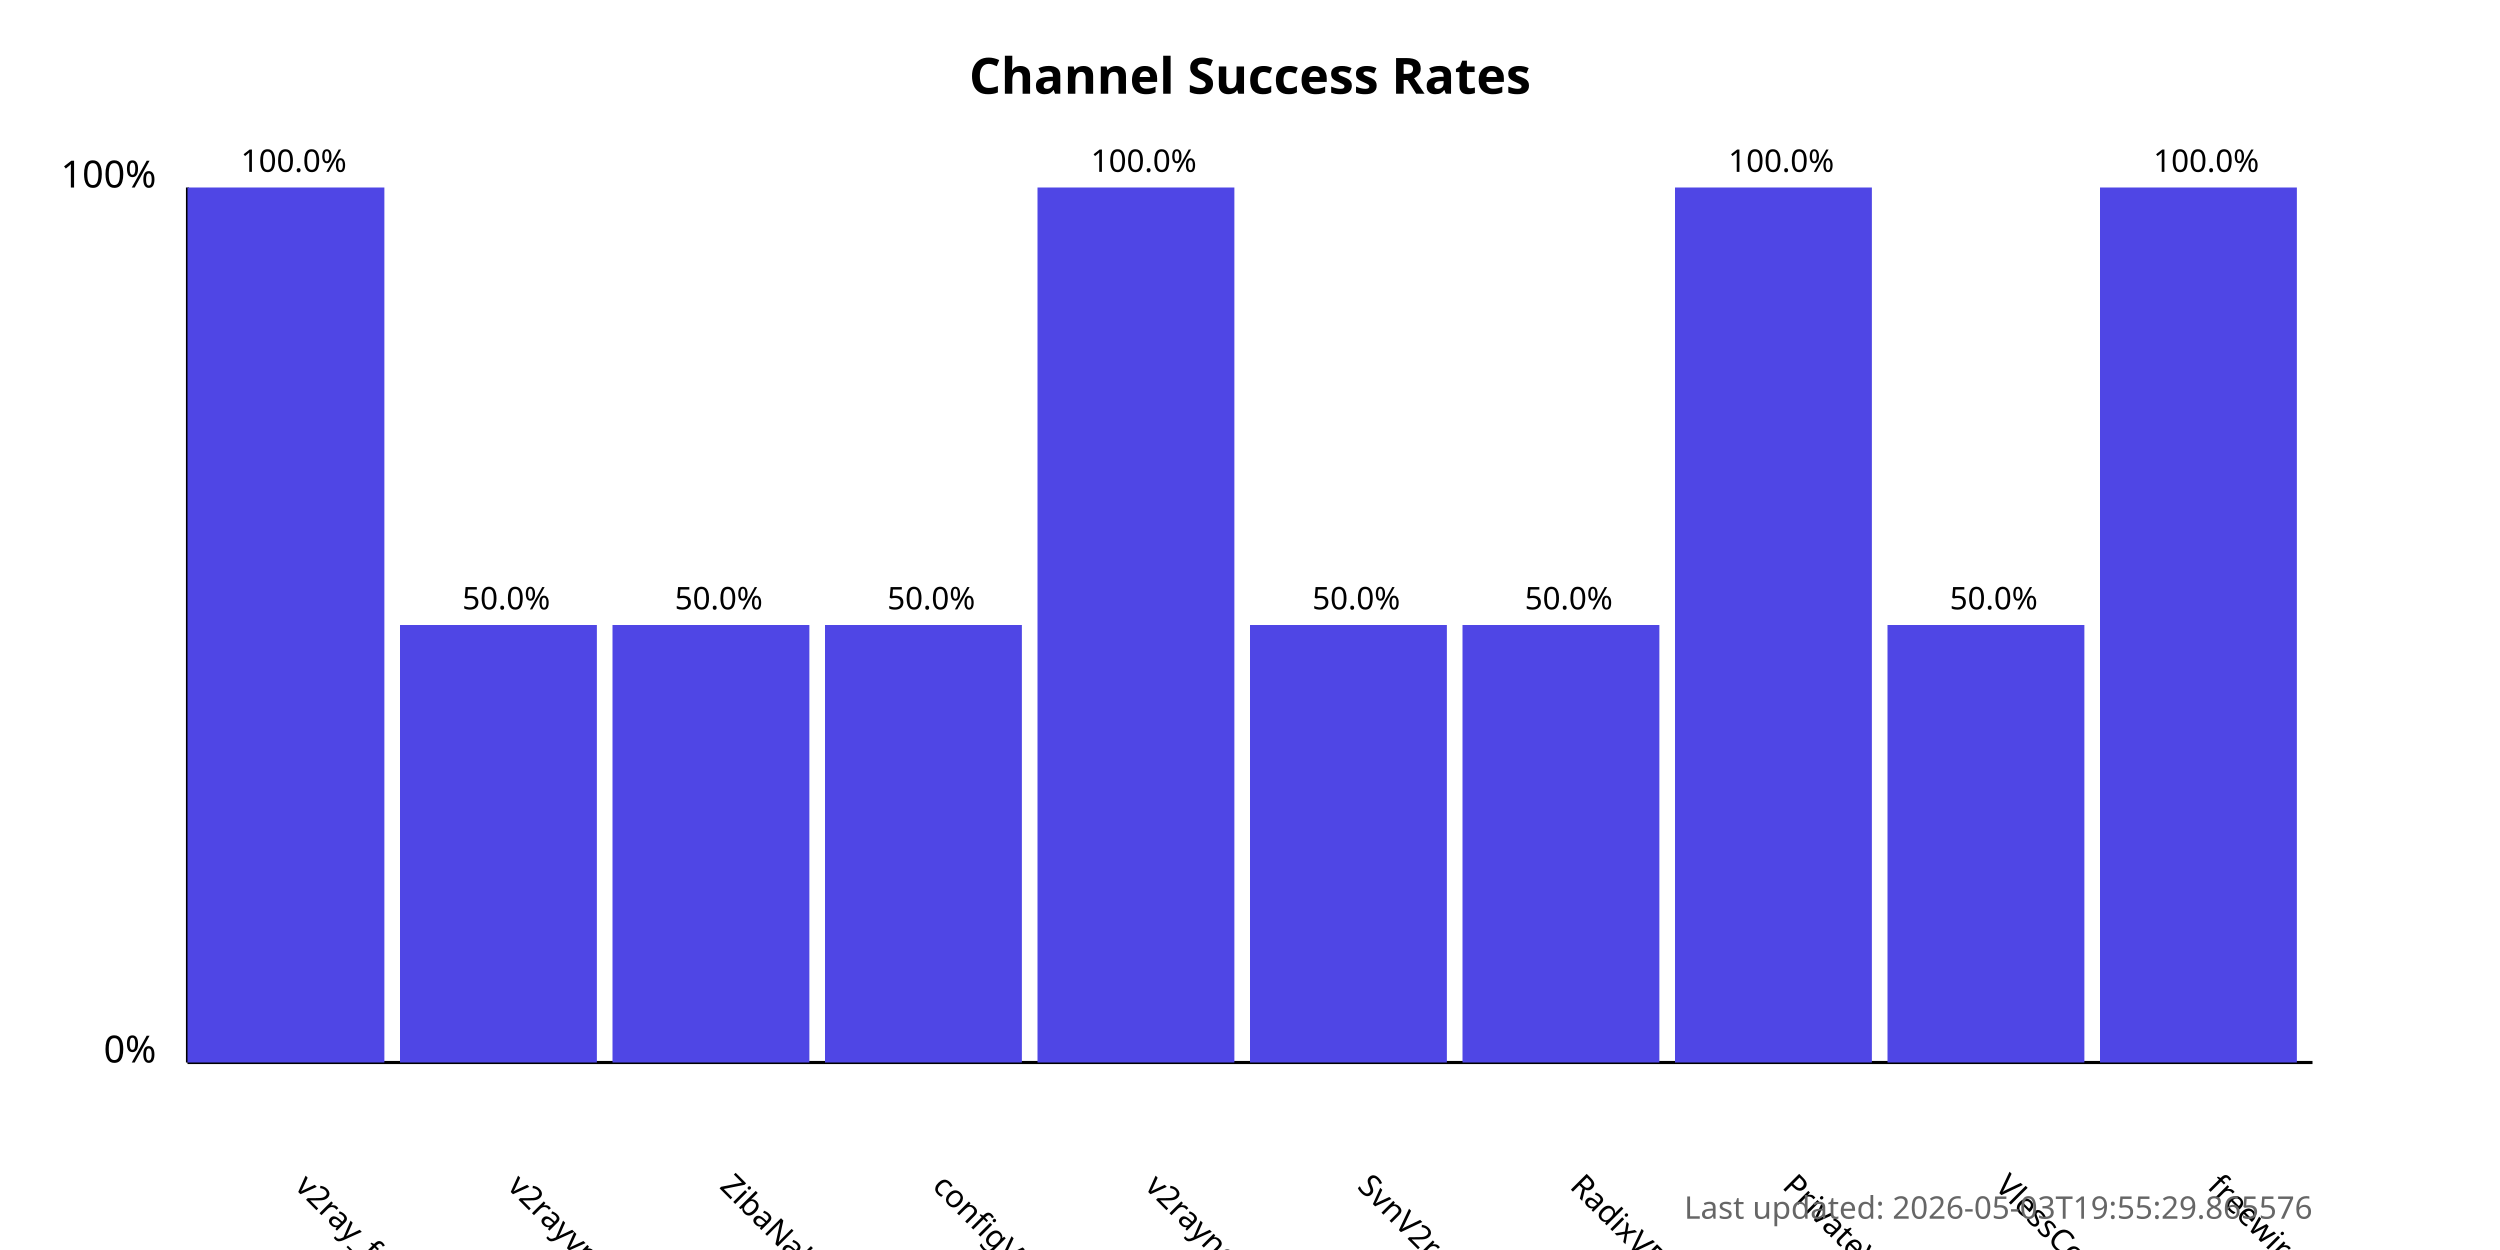
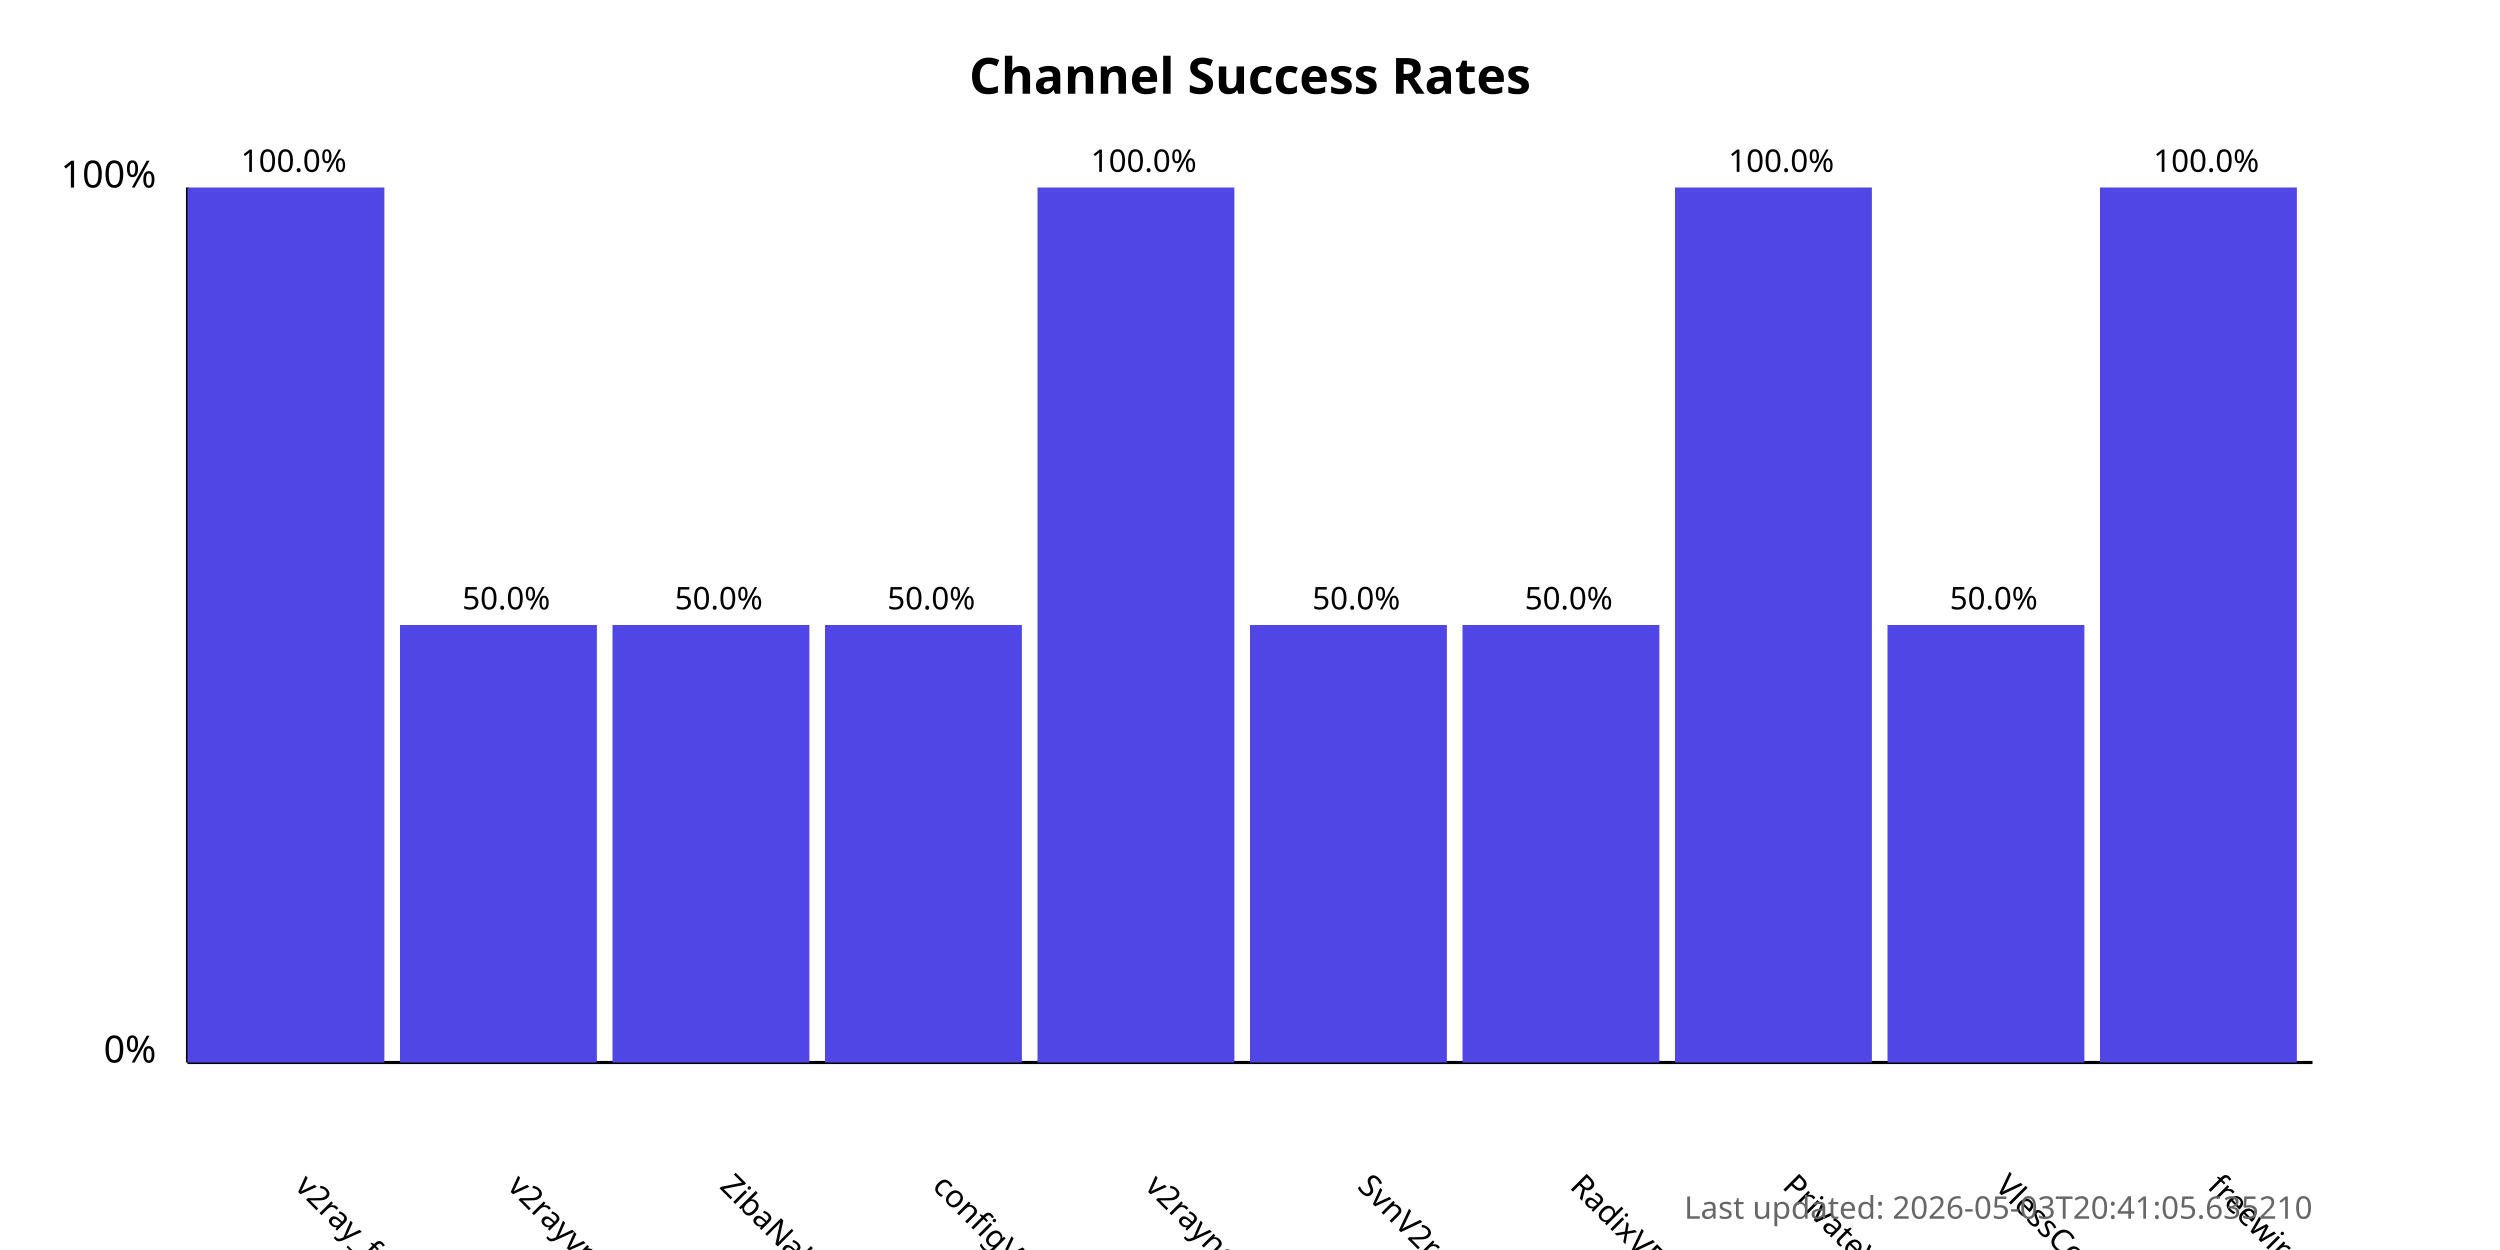
<svg xmlns="http://www.w3.org/2000/svg" width="800" height="400">
  <style>
            .chart-title { font: bold 16px sans-serif; }
            .axis-label { font: 12px sans-serif; }
            .tick-label { font: 10px sans-serif; }
            .bar { fill: #4f46e5; }
            .bar:hover { fill: #6366f1; }
            .timestamp { font: 10px sans-serif; fill: #666; }
        </style>
  <text x="400.0" y="30" text-anchor="middle" class="chart-title">
            Channel Success Rates
        </text>
  <line x1="60" y1="340" x2="60" y2="60" stroke="black" stroke-width="1" />
  <line x1="60" y1="340" x2="740" y2="340" stroke="black" stroke-width="1" />
  <text x="50" y="340" text-anchor="end" class="axis-label">0%</text>
  <text x="50" y="60" text-anchor="end" class="axis-label">100%</text>
  <g>
    <rect x="60" y="60.0" width="63.0" height="280.0" class="bar" />
    <text x="94.0" y="380" transform="rotate(45, 94.0, 380)" text-anchor="start" class="tick-label">
                v2ray_free_conf
            </text>
    <text x="94.0" y="55.0" text-anchor="middle" class="tick-label">
                100.0%
            </text>
  </g>
  <g>
    <rect x="128.0" y="200.0" width="63.0" height="140.0" class="bar" />
    <text x="162.0" y="380" transform="rotate(45, 162.0, 380)" text-anchor="start" class="tick-label">
                v2rayvpno
            </text>
    <text x="162.0" y="195.0" text-anchor="middle" class="tick-label">
                50.0%
            </text>
  </g>
  <g>
    <rect x="196.0" y="200.0" width="63.0" height="140.0" class="bar" />
    <text x="230.0" y="380" transform="rotate(45, 230.0, 380)" text-anchor="start" class="tick-label">
                ZibaNabz
            </text>
    <text x="230.0" y="195.0" text-anchor="middle" class="tick-label">
                50.0%
            </text>
  </g>
  <g>
    <rect x="264.0" y="200.0" width="63.0" height="140.0" class="bar" />
    <text x="298.0" y="380" transform="rotate(45, 298.0, 380)" text-anchor="start" class="tick-label">
                configV2rayForFree
            </text>
    <text x="298.0" y="195.0" text-anchor="middle" class="tick-label">
                50.0%
            </text>
  </g>
  <g>
    <rect x="332.0" y="60.0" width="63.0" height="280.0" class="bar" />
    <text x="366.0" y="380" transform="rotate(45, 366.0, 380)" text-anchor="start" class="tick-label">
                v2rayngvpn
            </text>
    <text x="366.0" y="55.0" text-anchor="middle" class="tick-label">
                100.0%
            </text>
  </g>
  <g>
    <rect x="400.0" y="200.0" width="63.0" height="140.0" class="bar" />
    <text x="434.0" y="380" transform="rotate(45, 434.0, 380)" text-anchor="start" class="tick-label">
                SvnV2ray
            </text>
    <text x="434.0" y="195.0" text-anchor="middle" class="tick-label">
                50.0%
            </text>
  </g>
  <g>
    <rect x="468.0" y="200.0" width="63.0" height="140.0" class="bar" />
    <text x="502.0" y="380" transform="rotate(45, 502.0, 380)" text-anchor="start" class="tick-label">
                RadixVPN
            </text>
    <text x="502.0" y="195.0" text-anchor="middle" class="tick-label">
                50.0%
            </text>
  </g>
  <g>
    <rect x="536.0" y="60.0" width="63.0" height="280.0" class="bar" />
    <text x="570.0" y="380" transform="rotate(45, 570.0, 380)" text-anchor="start" class="tick-label">
                PrivateVPNs
            </text>
    <text x="570.0" y="55.0" text-anchor="middle" class="tick-label">
                100.0%
            </text>
  </g>
  <g>
    <rect x="604.0" y="200.0" width="63.0" height="140.0" class="bar" />
    <text x="638.0" y="380" transform="rotate(45, 638.0, 380)" text-anchor="start" class="tick-label">
                VlessConfig
            </text>
    <text x="638.0" y="195.0" text-anchor="middle" class="tick-label">
                50.0%
            </text>
  </g>
  <g>
    <rect x="672.0" y="60.0" width="63.0" height="280.0" class="bar" />
    <text x="706.0" y="380" transform="rotate(45, 706.0, 380)" text-anchor="start" class="tick-label">
                freewireguard
            </text>
    <text x="706.0" y="55.0" text-anchor="middle" class="tick-label">
                100.0%
            </text>
  </g>
  <text x="740" y="390" text-anchor="end" class="timestamp">
-             Last updated: 2026-05-03T19:55:29.865576
+             Last updated: 2026-05-03T20:41:05.635210
        </text>
</svg>
